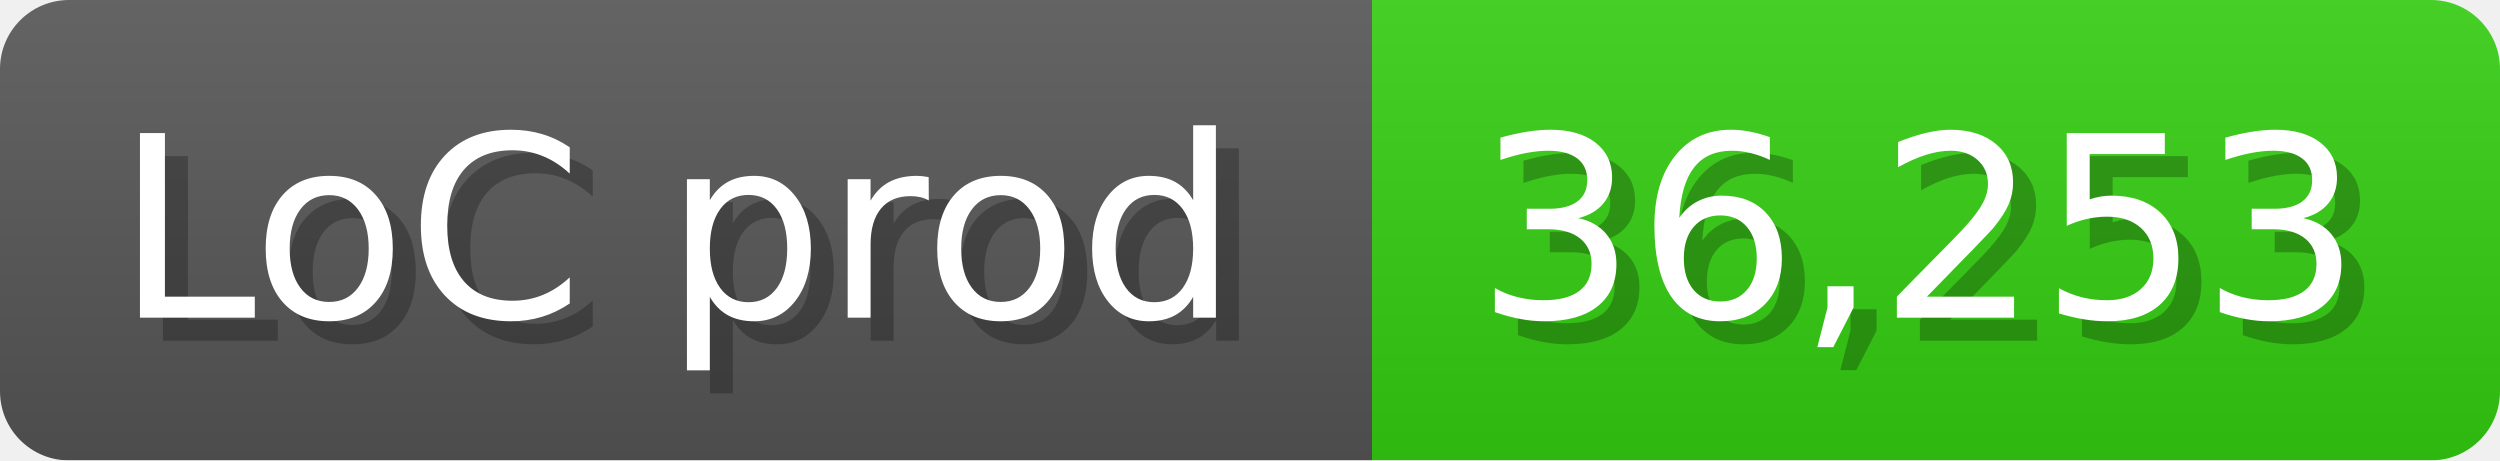
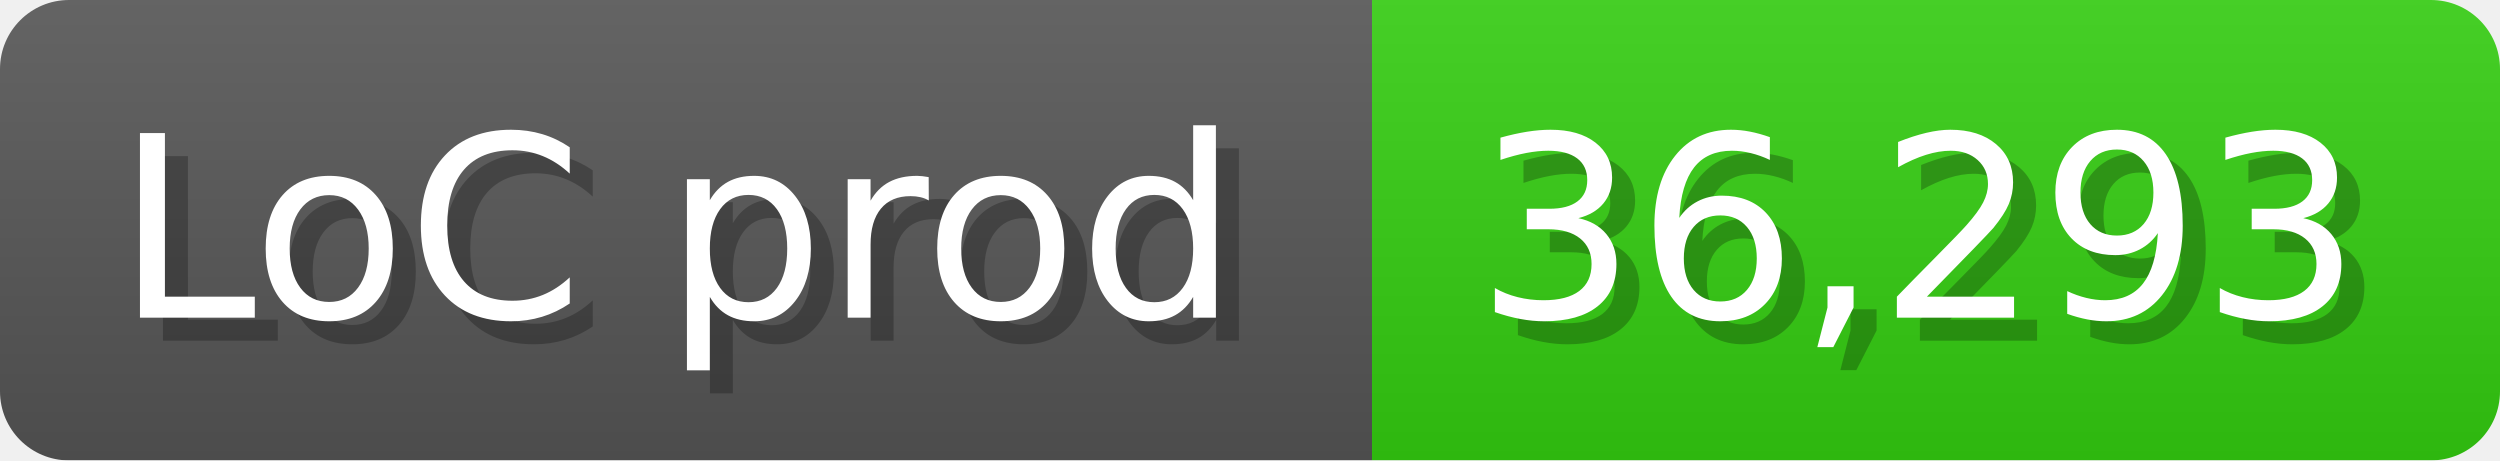
<svg xmlns="http://www.w3.org/2000/svg" width="108.6" height="20" viewBox="0 0 1086 200">
  <linearGradient id="a" x2="0" y2="100%">
    <stop offset="0" stop-opacity=".1" stop-color="#EEE" />
    <stop offset="1" stop-opacity=".1" />
  </linearGradient>
  <mask id="m">
    <rect width="1086" height="200" rx="30" fill="#FFF" />
  </mask>
  <g mask="url(#m)">
    <rect width="596" height="200" fill="#555" />
    <rect width="490" height="200" fill="#3C1" x="596" />
    <rect width="1086" height="200" fill="url(#a)" />
  </g>
  <g fill="#fff" text-anchor="start" font-family="Verdana,DejaVu Sans,sans-serif" font-size="110">
    <text x="60" y="148" textLength="496" fill="#000" opacity="0.25">LoC prod</text>
    <text x="50" y="138" textLength="496">LoC prod</text>
-     <text x="651" y="148" textLength="390" fill="#000" opacity="0.25">36,253</text>
-     <text x="641" y="138" textLength="390">36,253</text>
+     <text x="651" y="148" textLength="390" fill="#000" opacity="0.25">36,293</text>
+     <text x="641" y="138" textLength="390">36,293</text>
  </g>
</svg>
